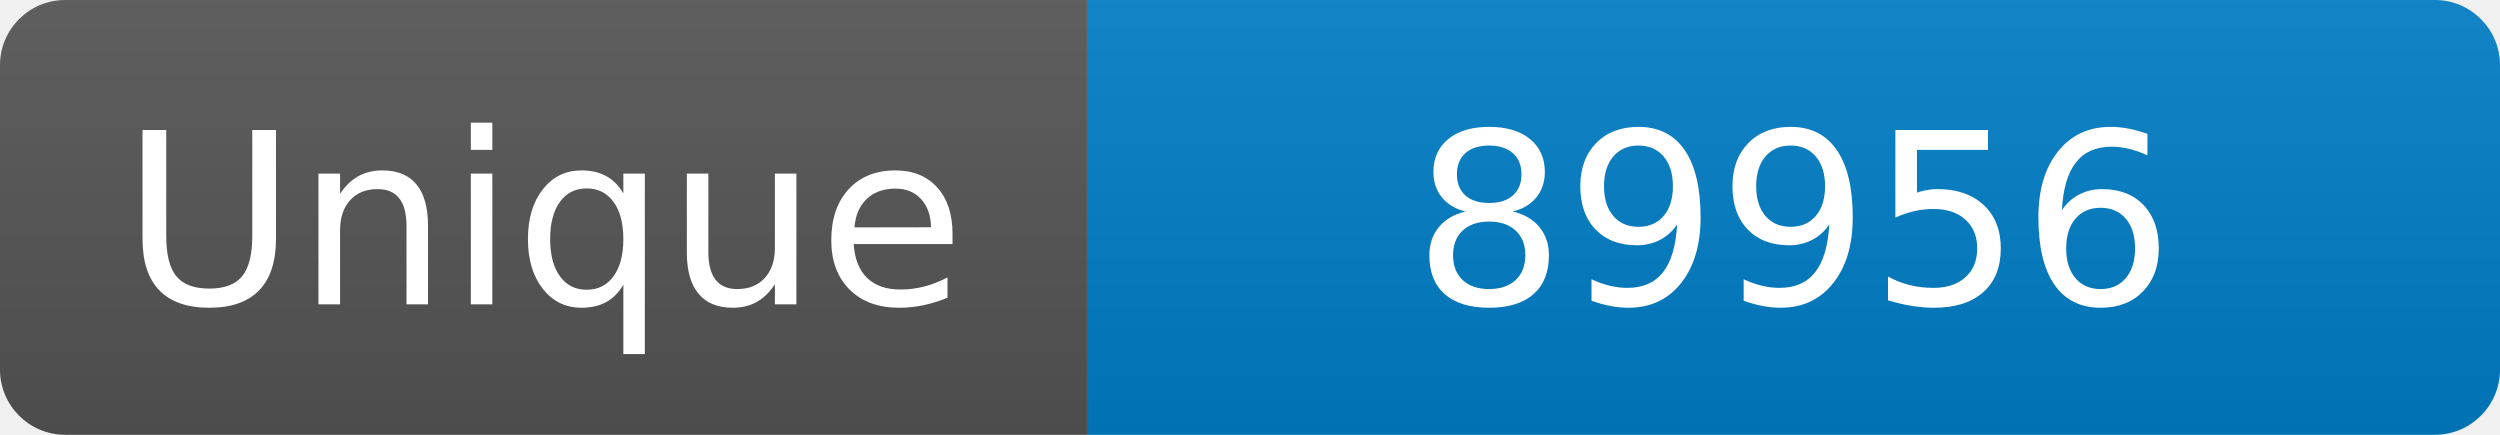
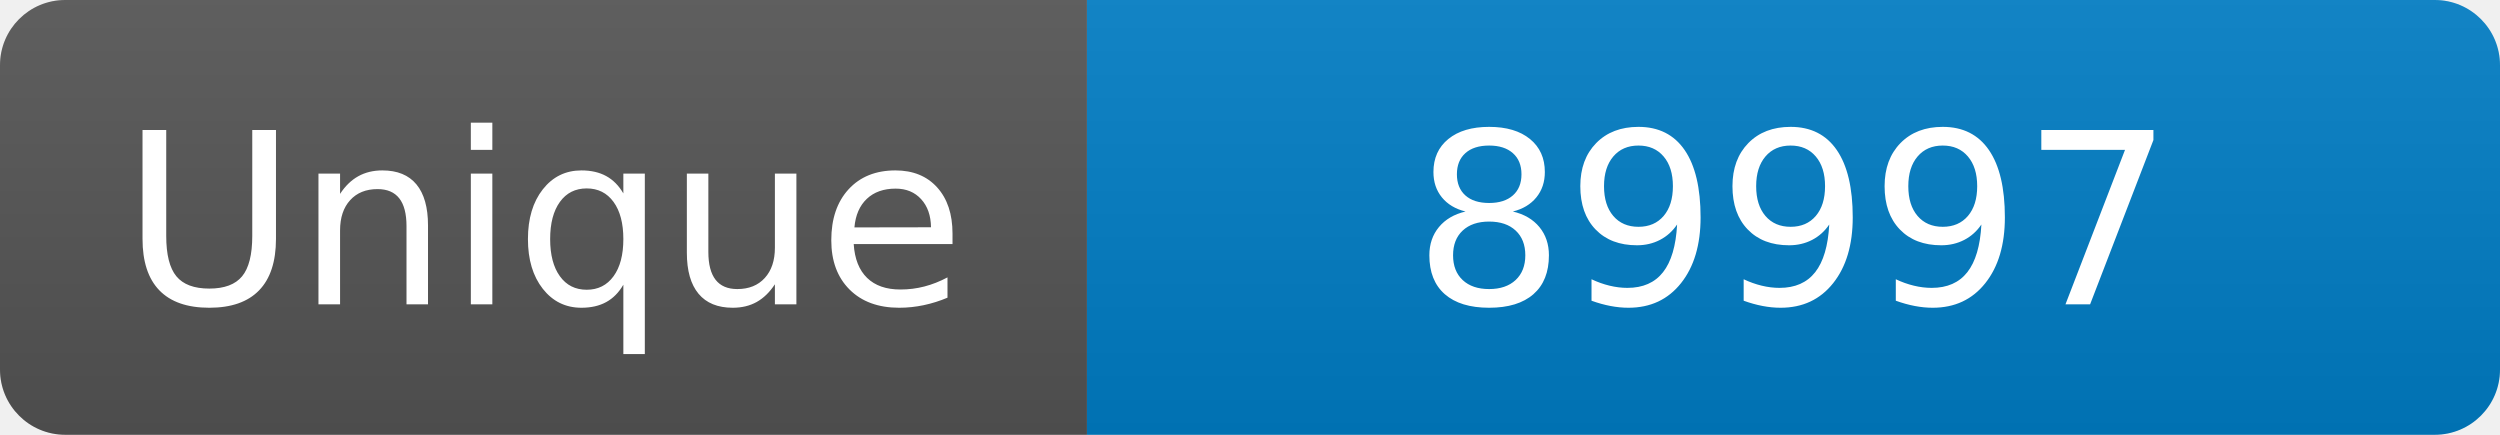
<svg xmlns="http://www.w3.org/2000/svg" width="115" height="20" role="img" aria-label="Maintained?: yes">
  <linearGradient id="s" x2="0" y2="100%">
    <stop offset="0" stop-color="#bbb" stop-opacity=".1" />
    <stop offset="1" stop-opacity=".1" />
  </linearGradient>
  <clipPath id="r">
    <rect width="115" height="20" rx="3" fill="#fff" />
  </clipPath>
  <g clip-path="url(#r)">
    <rect width="50" height="20" fill="#555" />
    <rect x="50" width="160" height="20" fill="#007ec6" />
    <rect width="115" height="20" fill="url(#s)" />
  </g>
  <g fill="#fff" text-anchor="middle" font-family="Verdana,Geneva,DejaVu Sans,sans-serif" font-size="110">
    <text x="250" y="140" transform="scale(.1)" fill="#fff">Unique</text>
-     <text x="825" y="140" transform="scale(.1)" fill="#fff">89956</text>
+     <text x="825" y="140" transform="scale(.1)" fill="#fff">89997</text>
  </g>
</svg>
